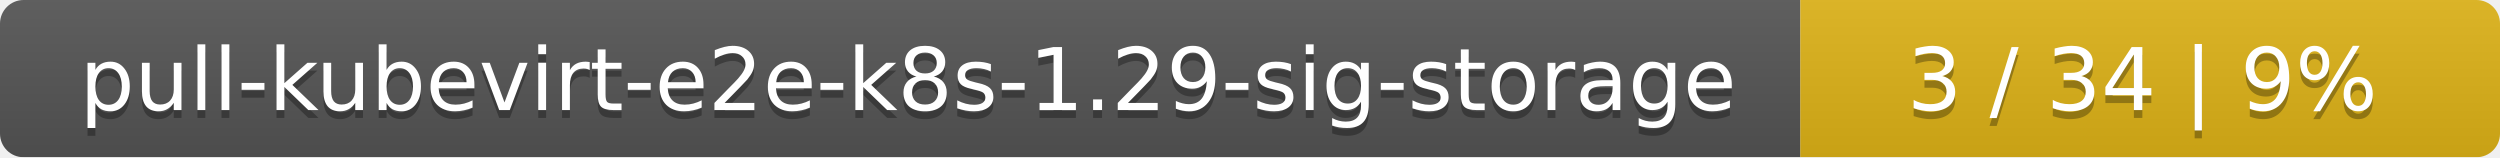
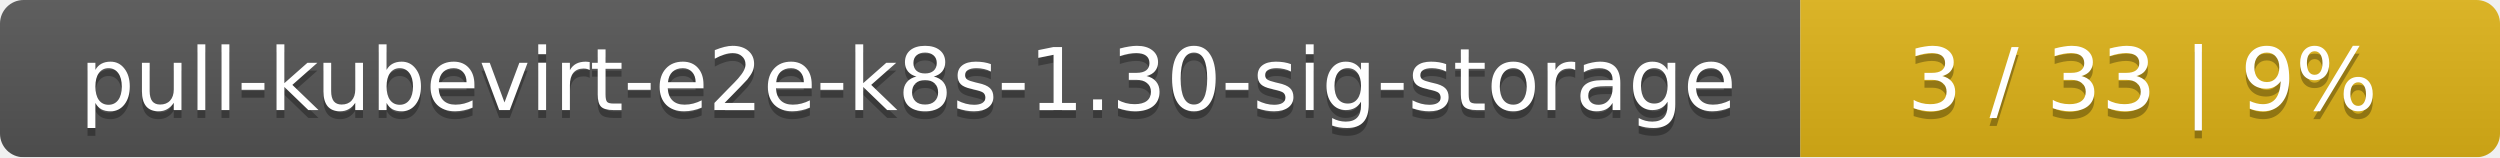
<svg xmlns="http://www.w3.org/2000/svg" width="318" height="20">
  <linearGradient id="smooth" x2="0" y2="100%">
    <stop offset="0" stop-color="#bbb" stop-opacity=".1" />
    <stop offset="1" stop-opacity=".1" />
  </linearGradient>
  <mask id="round">
    <rect width="318" height="20" rx="3" fill="#fff" />
  </mask>
  <g mask="url(#round)">
    <rect width="229" height="20" fill="#555" />
    <rect x="229" width="89" height="20" fill="#dfb317" />
    <rect width="318" height="20" fill="url(#smooth)" />
  </g>
  <g fill="#fff" text-anchor="middle" font-family="DejaVu Sans,Verdana,Geneva,sans-serif" font-size="11">
-     <text x="115.5" y="15" fill="#010101" fill-opacity=".3">pull-kubevirt-e2e-k8s-1.29-sig-storage</text>
-     <text x="115.5" y="14">pull-kubevirt-e2e-k8s-1.29-sig-storage</text>
-     <text x="272.5" y="15" fill="#010101" fill-opacity=".3">3 / 34    |    9%</text>
-     <text x="272.5" y="14">3 / 34    |    9%</text>
+     <text x="115.5" y="15" fill="#010101" fill-opacity=".3">pull-kubevirt-e2e-k8s-1.30-sig-storage</text>
+     <text x="115.5" y="14">pull-kubevirt-e2e-k8s-1.30-sig-storage</text>
+     <text x="272.5" y="15" fill="#010101" fill-opacity=".3">3 / 33    |    9%</text>
+     <text x="272.5" y="14">3 / 33    |    9%</text>
  </g>
</svg>
